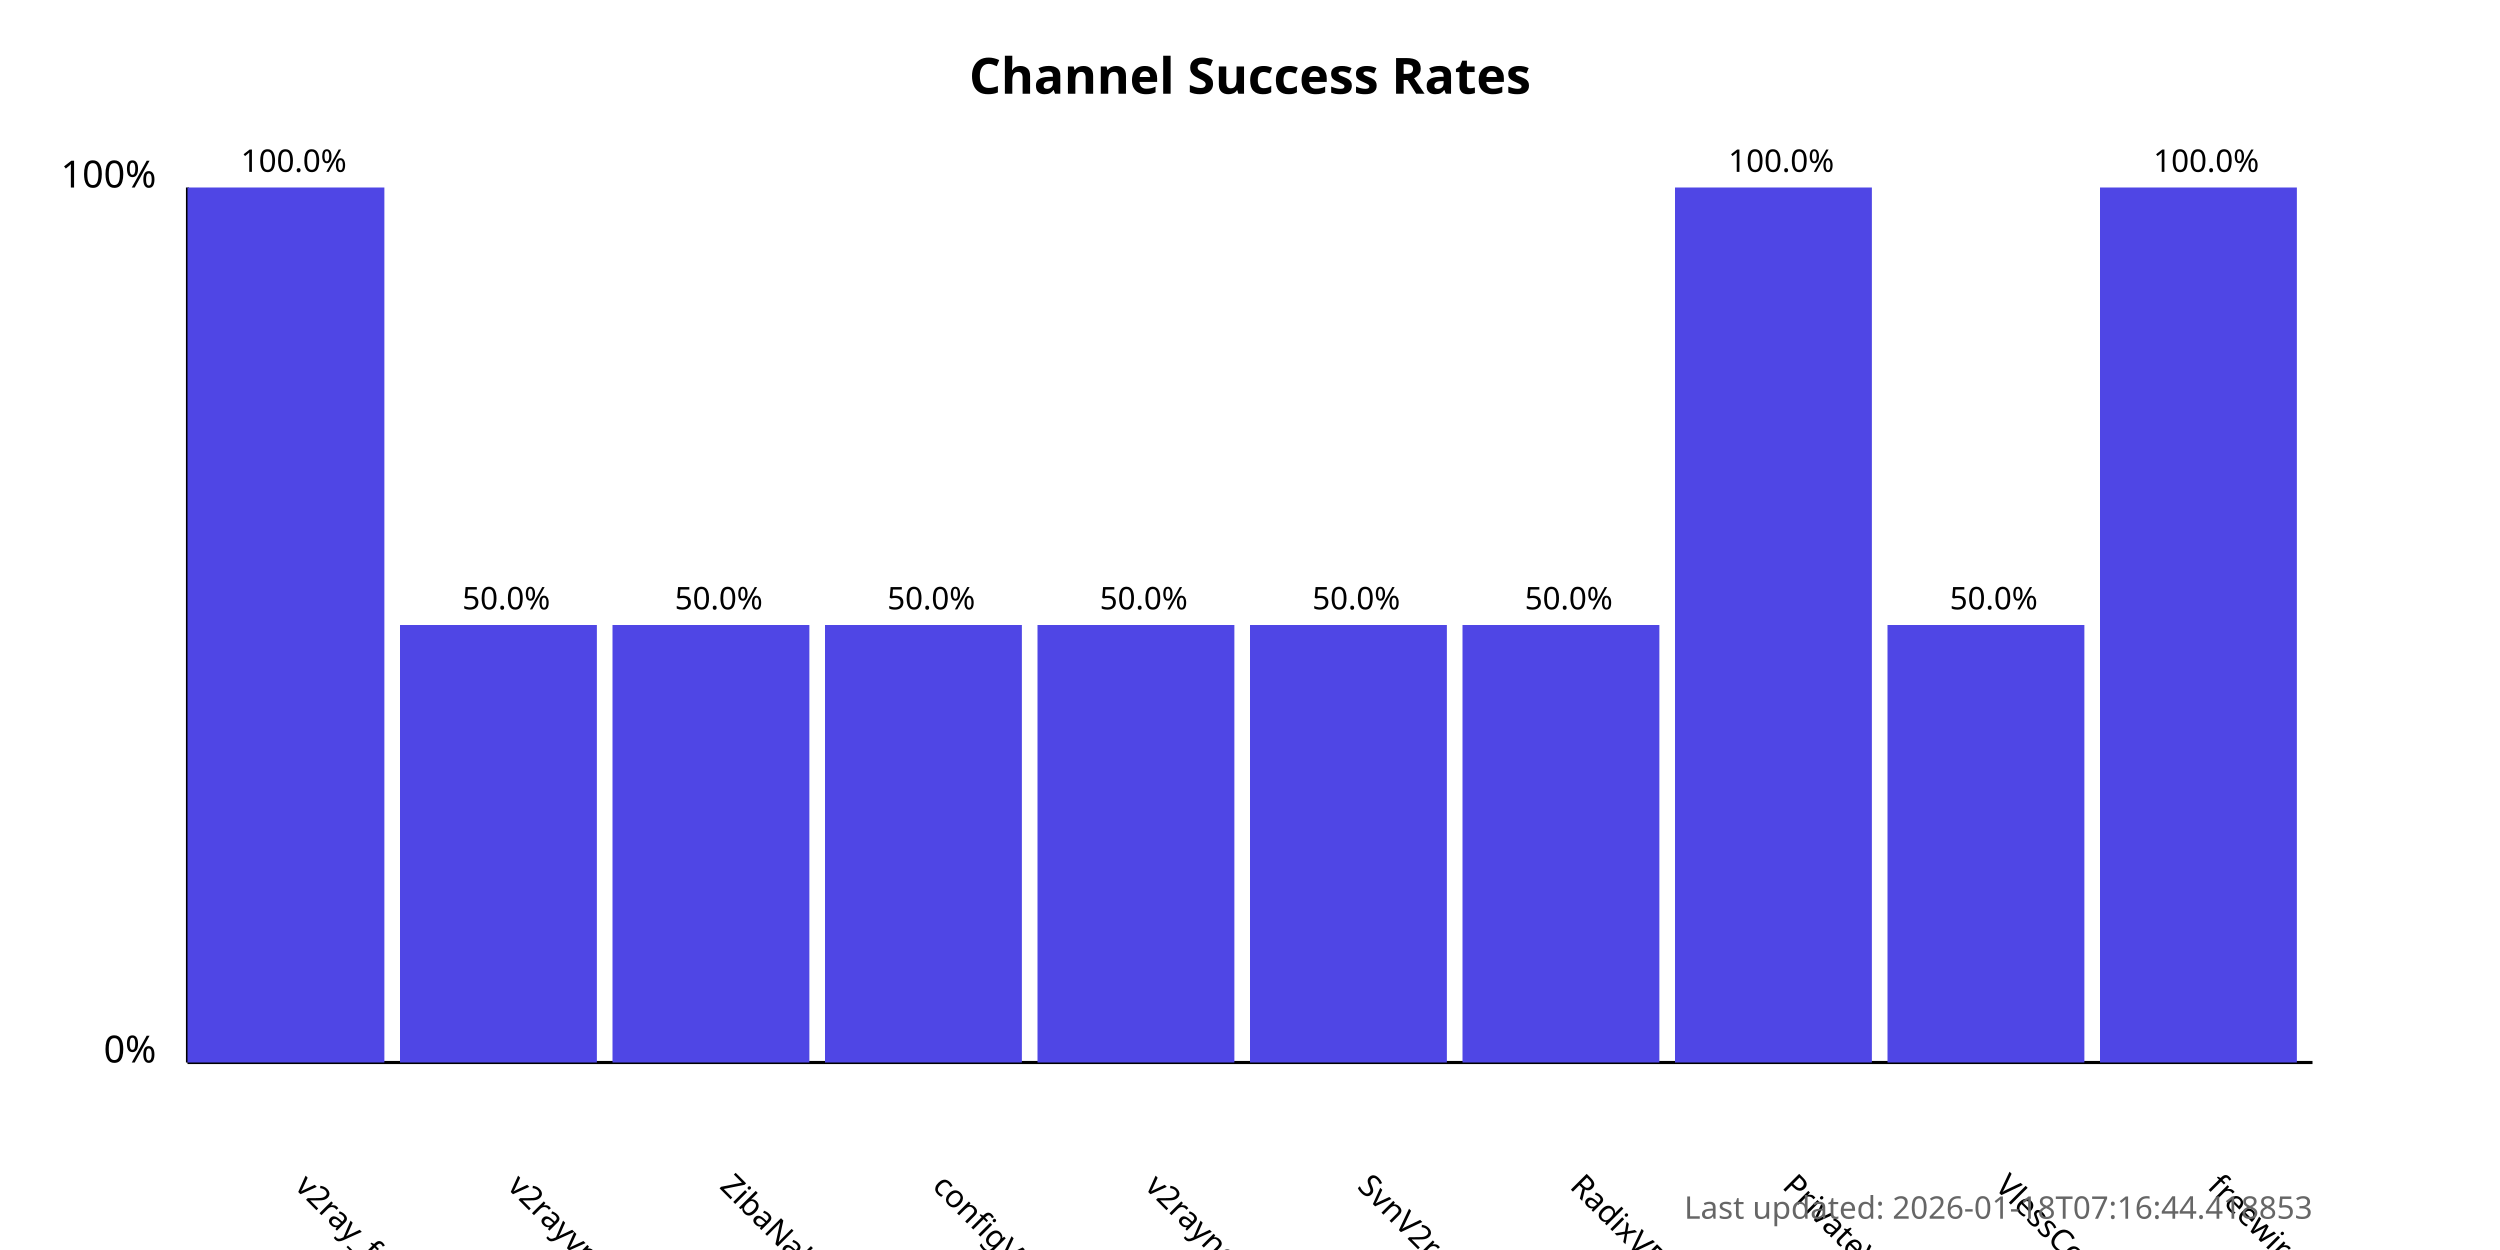
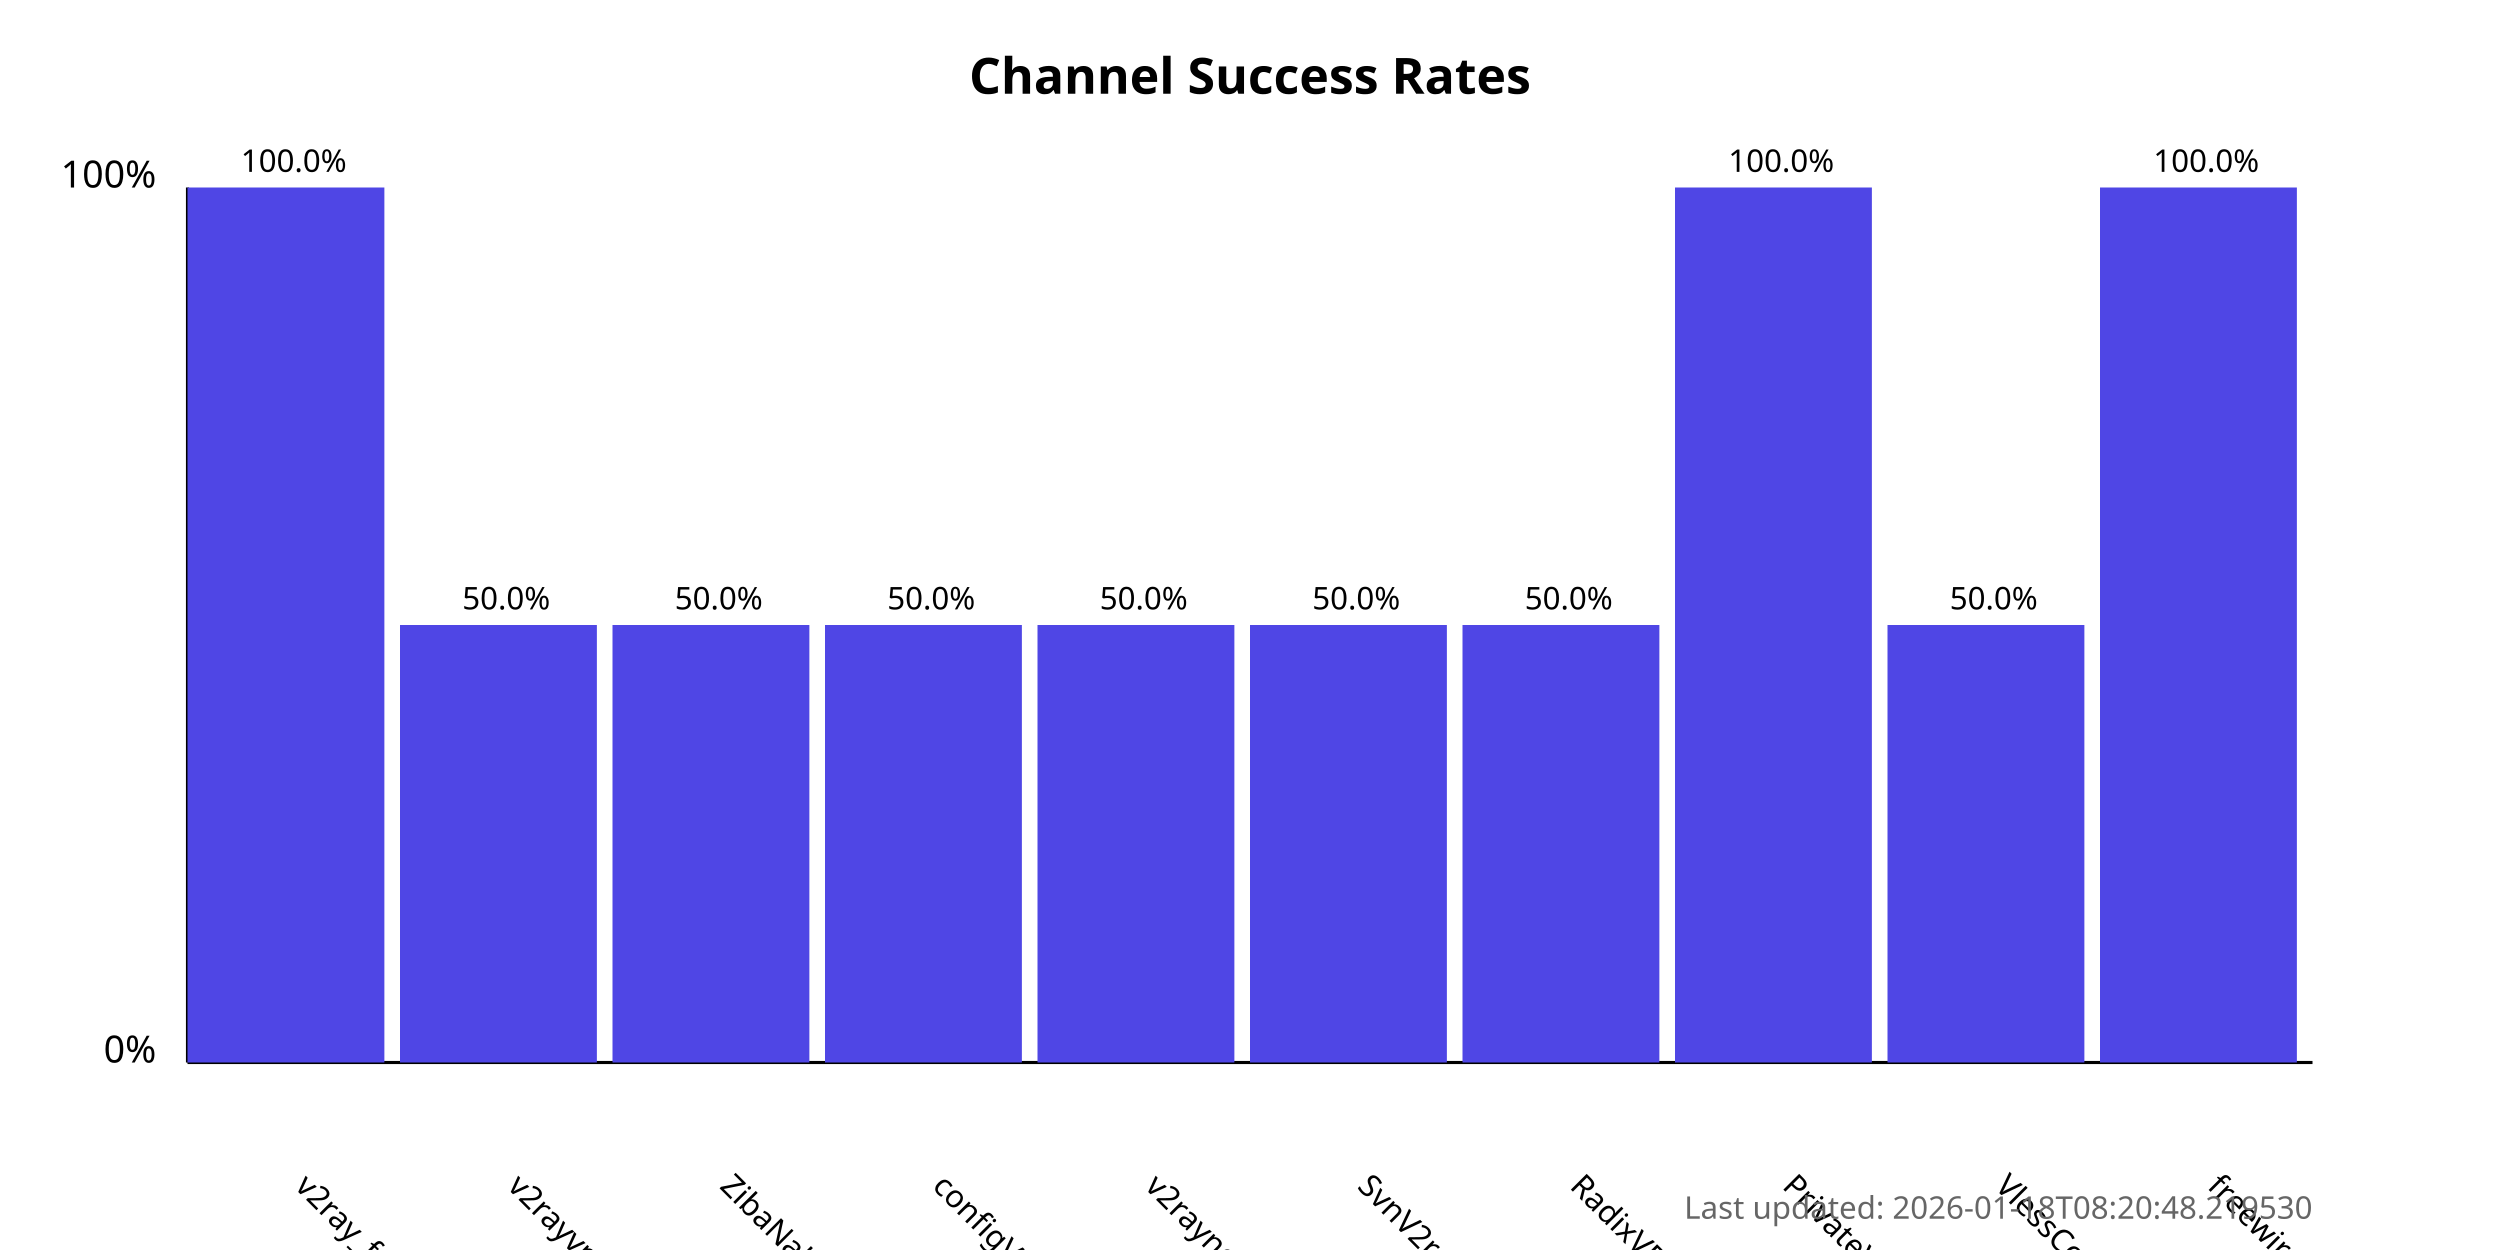
<svg xmlns="http://www.w3.org/2000/svg" width="800" height="400">
  <style>
            .chart-title { font: bold 16px sans-serif; }
            .axis-label { font: 12px sans-serif; }
            .tick-label { font: 10px sans-serif; }
            .bar { fill: #4f46e5; }
            .bar:hover { fill: #6366f1; }
            .timestamp { font: 10px sans-serif; fill: #666; }
        </style>
  <text x="400.0" y="30" text-anchor="middle" class="chart-title">
            Channel Success Rates
        </text>
  <line x1="60" y1="340" x2="60" y2="60" stroke="black" stroke-width="1" />
  <line x1="60" y1="340" x2="740" y2="340" stroke="black" stroke-width="1" />
  <text x="50" y="340" text-anchor="end" class="axis-label">0%</text>
  <text x="50" y="60" text-anchor="end" class="axis-label">100%</text>
  <g>
    <rect x="60" y="60.0" width="63.0" height="280.0" class="bar" />
    <text x="94.0" y="380" transform="rotate(45, 94.0, 380)" text-anchor="start" class="tick-label">
                v2ray_free_conf
            </text>
    <text x="94.0" y="55.0" text-anchor="middle" class="tick-label">
                100.0%
            </text>
  </g>
  <g>
    <rect x="128.0" y="200.0" width="63.0" height="140.0" class="bar" />
    <text x="162.0" y="380" transform="rotate(45, 162.0, 380)" text-anchor="start" class="tick-label">
                v2rayvpno
            </text>
    <text x="162.0" y="195.0" text-anchor="middle" class="tick-label">
                50.0%
            </text>
  </g>
  <g>
    <rect x="196.0" y="200.0" width="63.0" height="140.0" class="bar" />
    <text x="230.0" y="380" transform="rotate(45, 230.0, 380)" text-anchor="start" class="tick-label">
                ZibaNabz
            </text>
    <text x="230.0" y="195.0" text-anchor="middle" class="tick-label">
                50.0%
            </text>
  </g>
  <g>
    <rect x="264.0" y="200.0" width="63.0" height="140.0" class="bar" />
    <text x="298.0" y="380" transform="rotate(45, 298.0, 380)" text-anchor="start" class="tick-label">
                configV2rayForFree
            </text>
    <text x="298.0" y="195.0" text-anchor="middle" class="tick-label">
                50.0%
            </text>
  </g>
  <g>
    <rect x="332.0" y="200.0" width="63.0" height="140.0" class="bar" />
    <text x="366.0" y="380" transform="rotate(45, 366.0, 380)" text-anchor="start" class="tick-label">
                v2rayngvpn
            </text>
    <text x="366.0" y="195.0" text-anchor="middle" class="tick-label">
                50.0%
            </text>
  </g>
  <g>
    <rect x="400.0" y="200.0" width="63.0" height="140.0" class="bar" />
    <text x="434.0" y="380" transform="rotate(45, 434.0, 380)" text-anchor="start" class="tick-label">
                SvnV2ray
            </text>
    <text x="434.0" y="195.0" text-anchor="middle" class="tick-label">
                50.0%
            </text>
  </g>
  <g>
    <rect x="468.0" y="200.0" width="63.0" height="140.0" class="bar" />
    <text x="502.0" y="380" transform="rotate(45, 502.0, 380)" text-anchor="start" class="tick-label">
                RadixVPN
            </text>
    <text x="502.0" y="195.0" text-anchor="middle" class="tick-label">
                50.0%
            </text>
  </g>
  <g>
    <rect x="536.0" y="60.0" width="63.0" height="280.0" class="bar" />
    <text x="570.0" y="380" transform="rotate(45, 570.0, 380)" text-anchor="start" class="tick-label">
                PrivateVPNs
            </text>
    <text x="570.0" y="55.0" text-anchor="middle" class="tick-label">
                100.0%
            </text>
  </g>
  <g>
    <rect x="604.0" y="200.0" width="63.0" height="140.0" class="bar" />
    <text x="638.0" y="380" transform="rotate(45, 638.0, 380)" text-anchor="start" class="tick-label">
                VlessConfig
            </text>
    <text x="638.0" y="195.0" text-anchor="middle" class="tick-label">
                50.0%
            </text>
  </g>
  <g>
    <rect x="672.0" y="60.0" width="63.0" height="280.0" class="bar" />
    <text x="706.0" y="380" transform="rotate(45, 706.0, 380)" text-anchor="start" class="tick-label">
                freewireguard
            </text>
    <text x="706.0" y="55.0" text-anchor="middle" class="tick-label">
                100.0%
            </text>
  </g>
  <text x="740" y="390" text-anchor="end" class="timestamp">
-             Last updated: 2026-01-18T07:16:44.418853
+             Last updated: 2026-01-18T08:20:48.219530
        </text>
</svg>
